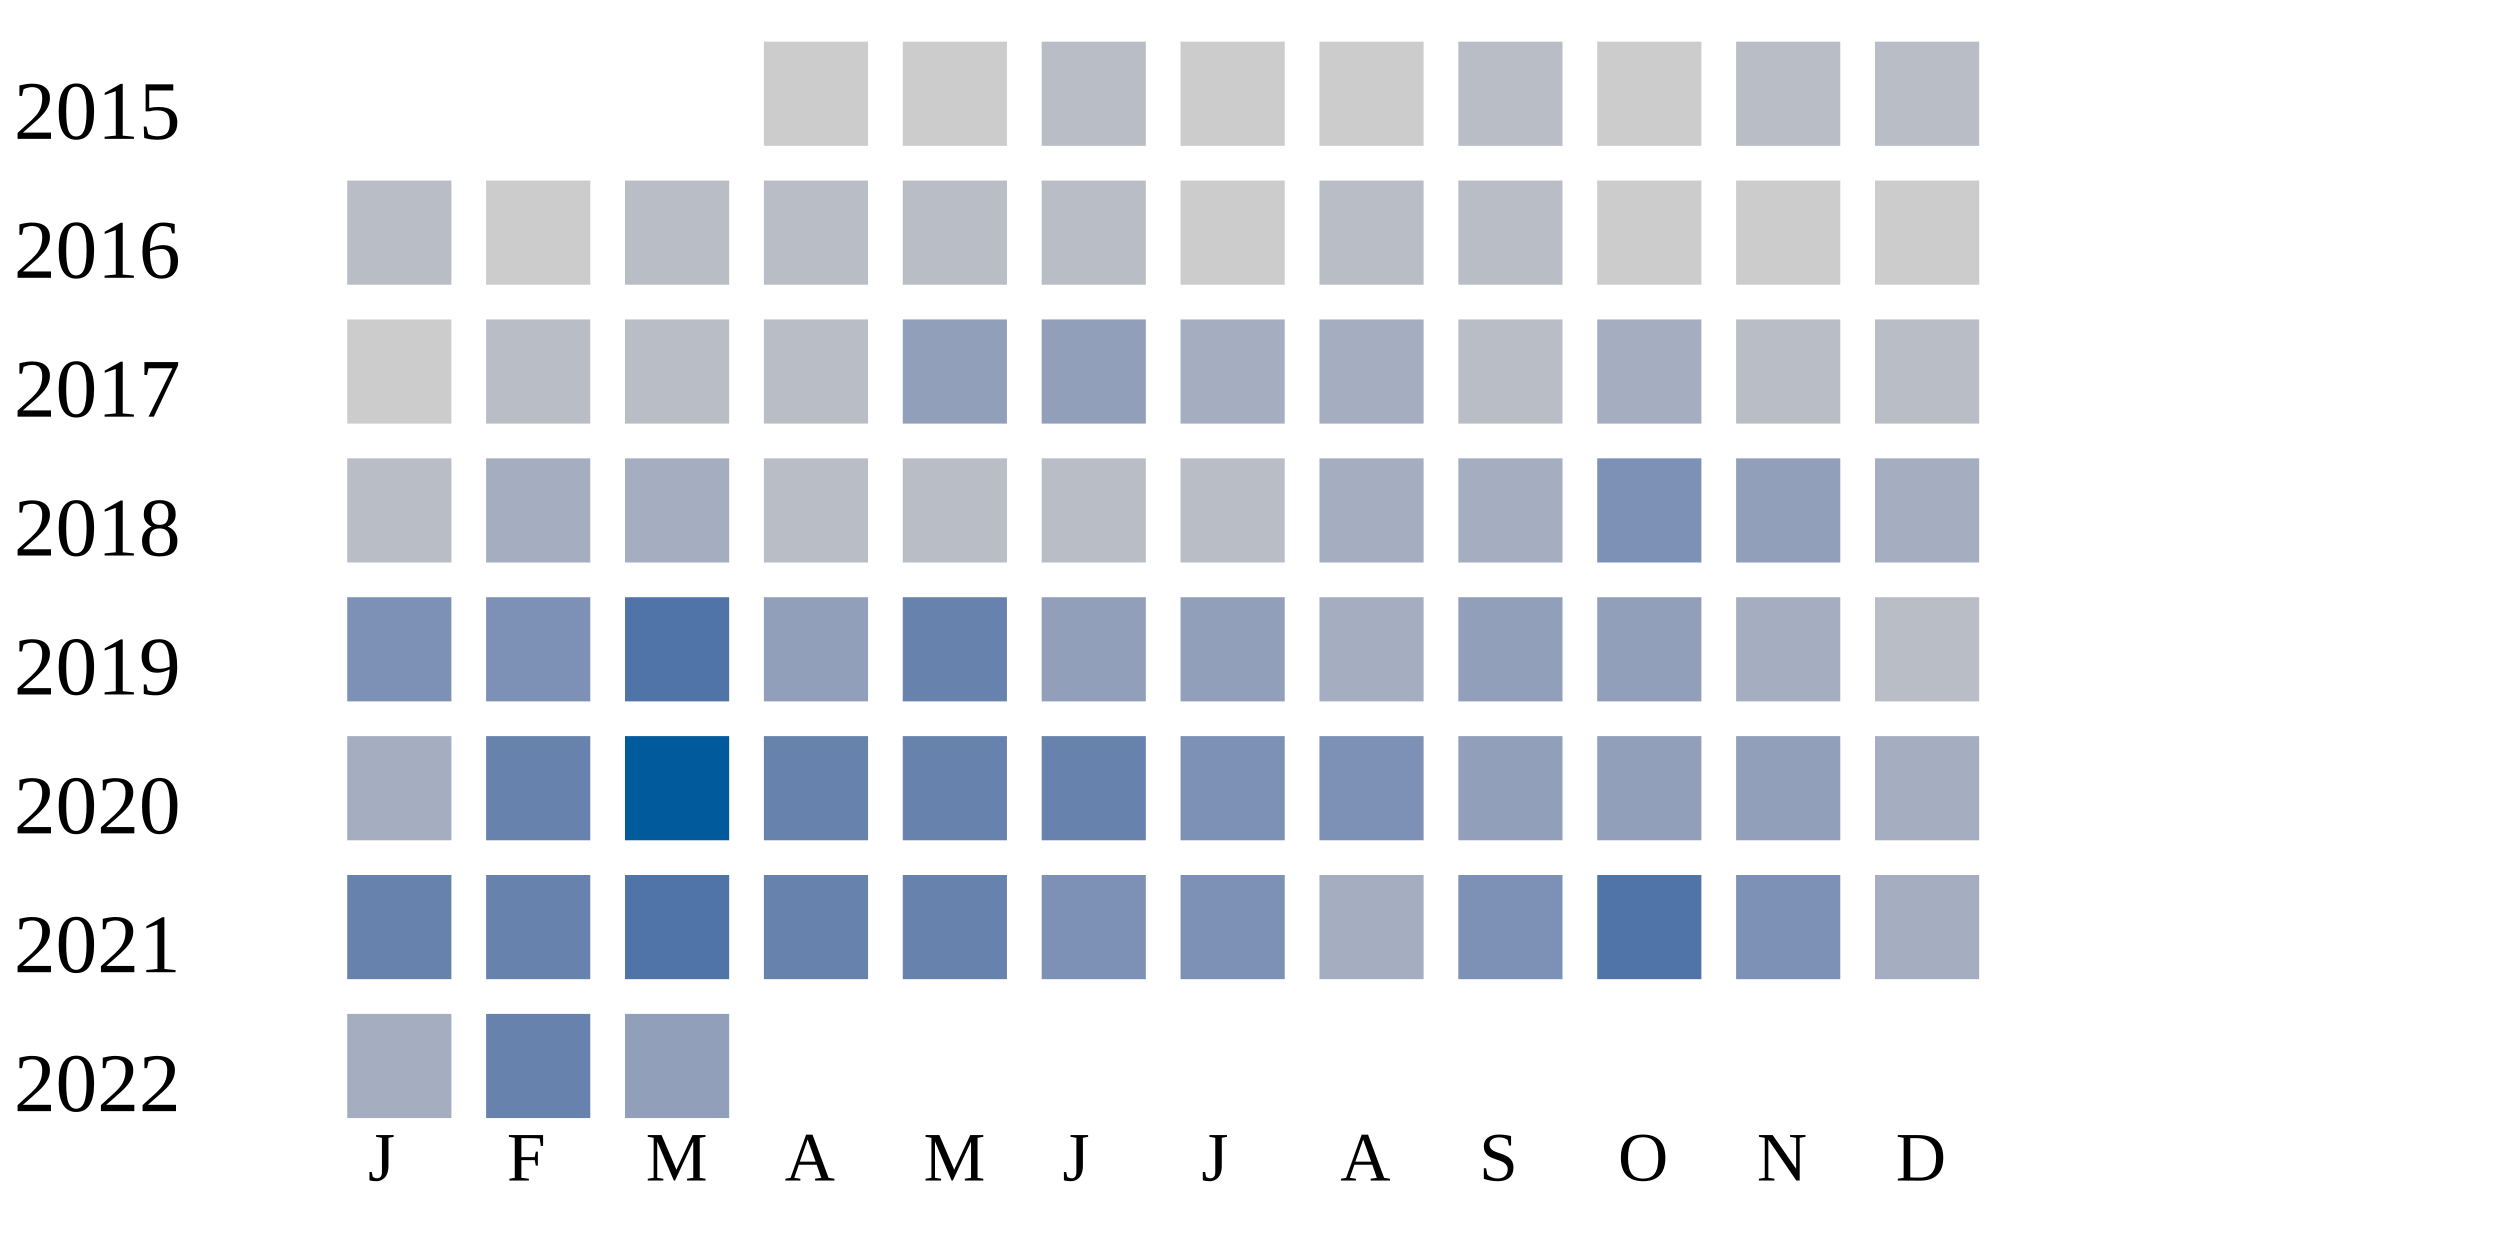
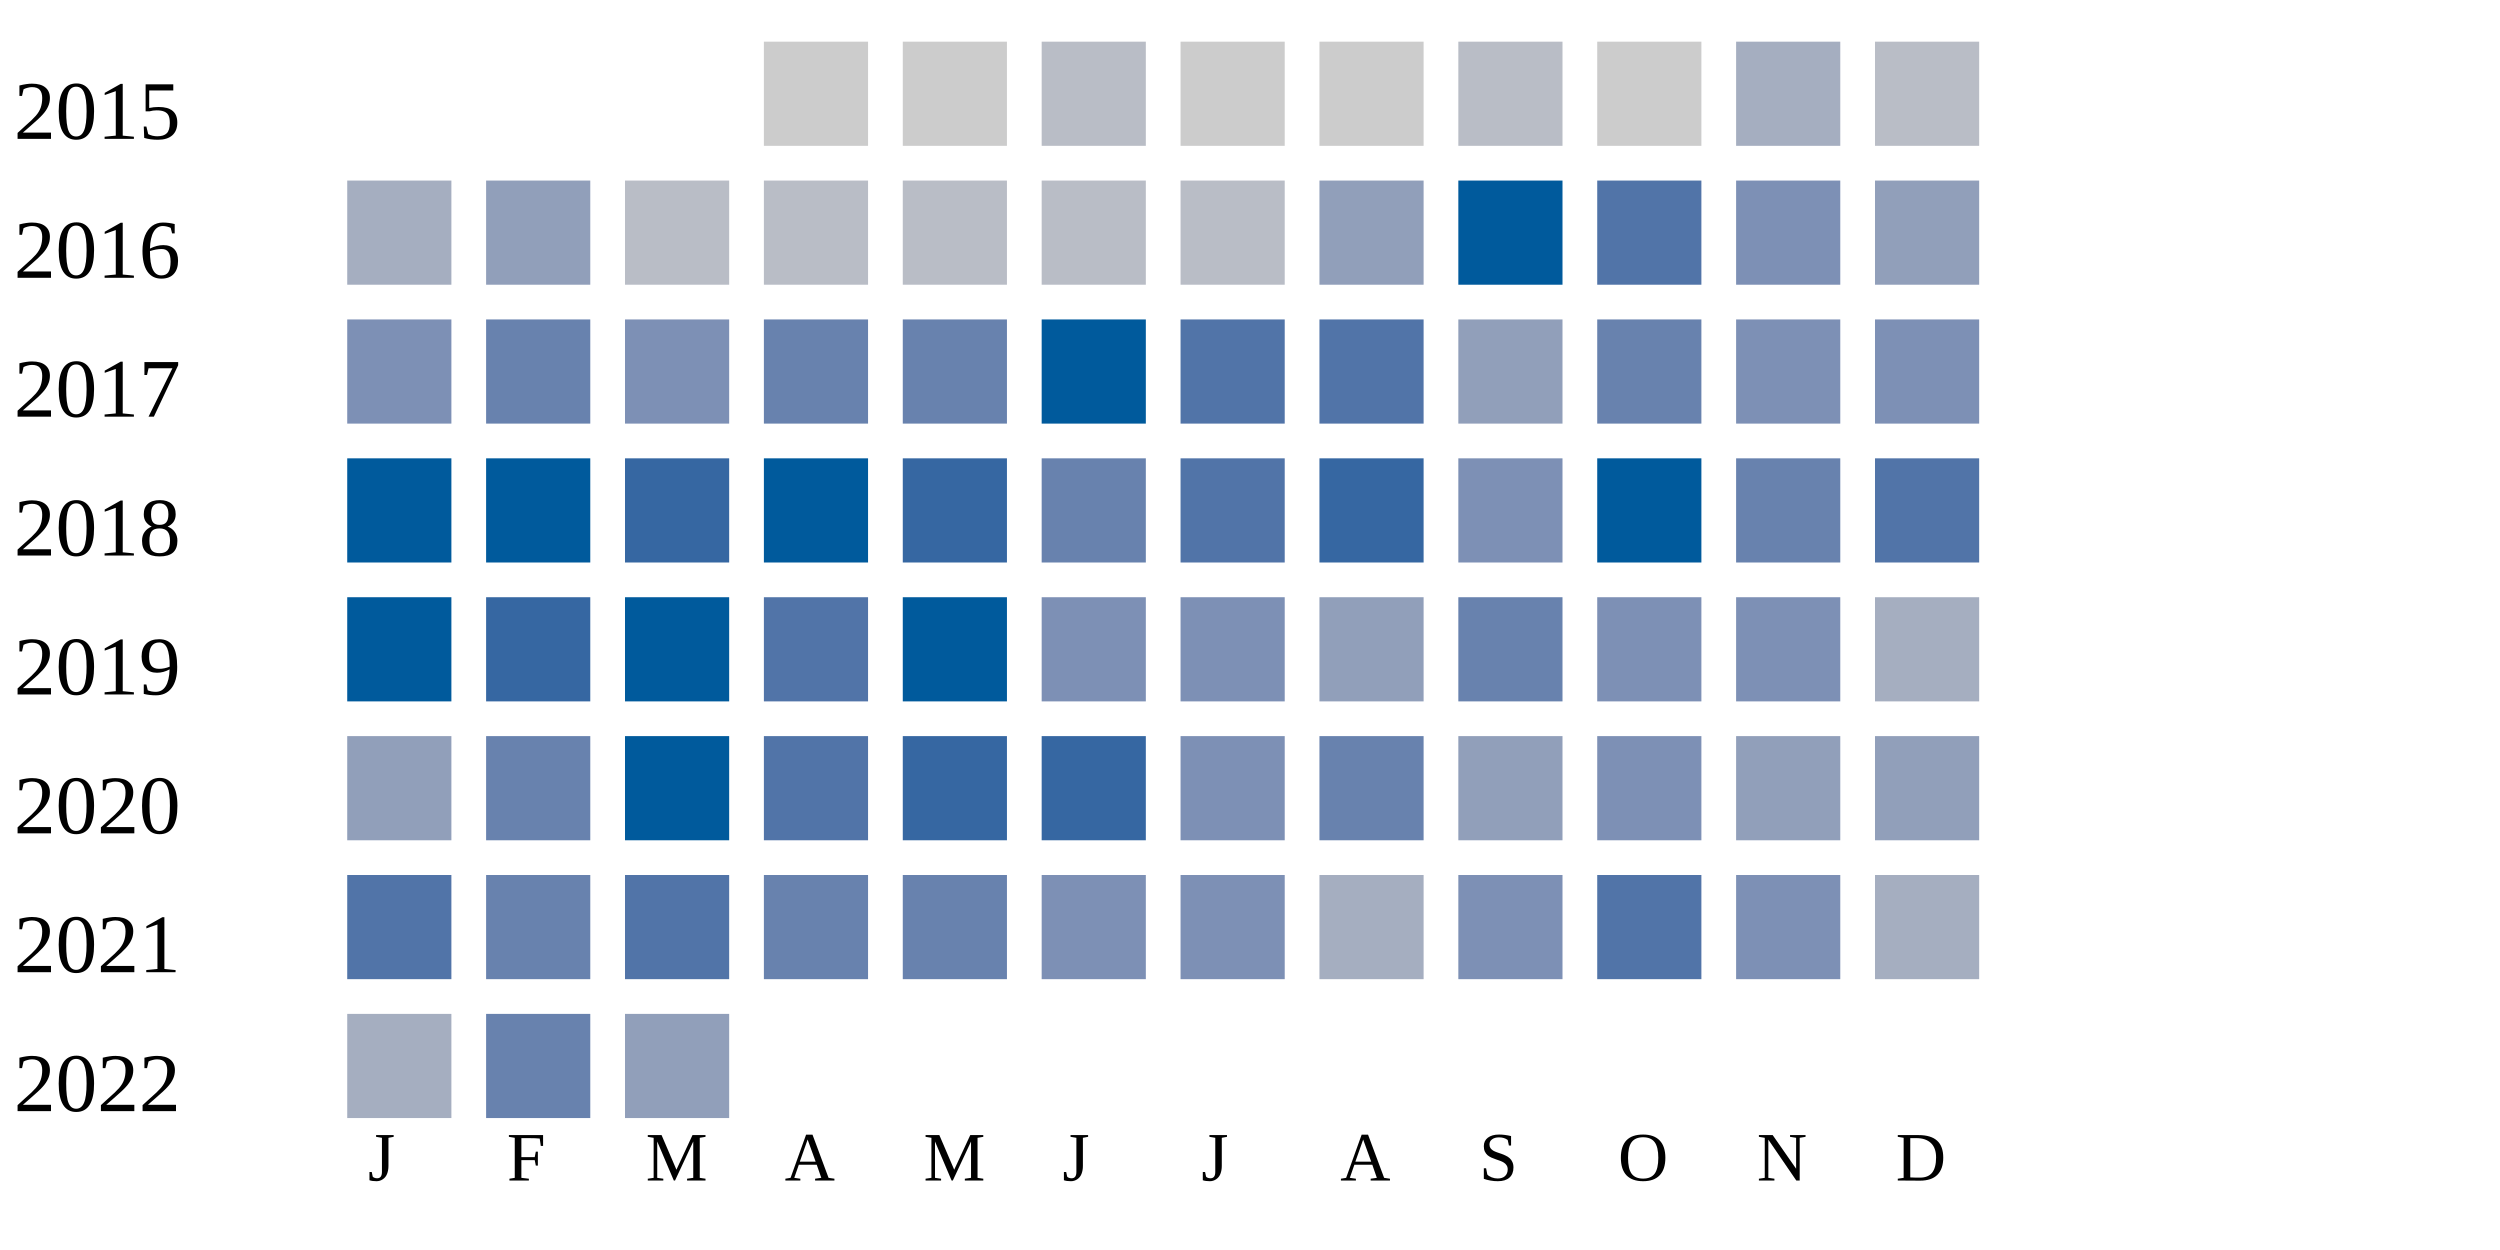
<svg xmlns="http://www.w3.org/2000/svg" width="360" height="180">
  <g transform="translate(0 0)">
    <text x="2" y="20">2015</text>
    <rect x="110" y="6" width="15" height="15" fill="#cccccc" />
    <rect x="130" y="6" width="15" height="15" fill="#cccccc" />
    <rect x="150" y="6" width="15" height="15" fill="#b9bdc6" />
    <rect x="170" y="6" width="15" height="15" fill="#cccccc" />
    <rect x="190" y="6" width="15" height="15" fill="#cccccc" />
    <rect x="210" y="6" width="15" height="15" fill="#b9bdc6" />
    <rect x="230" y="6" width="15" height="15" fill="#cccccc" />
-     <rect x="250" y="6" width="15" height="15" fill="#b9bdc6" />
+     <rect x="250" y="6" width="15" height="15" fill="#a5aec0" />
    <rect x="270" y="6" width="15" height="15" fill="#b9bdc6" />
  </g>
  <g transform="translate(0 20)">
    <text x="2" y="20">2016</text>
-     <rect x="50" y="6" width="15" height="15" fill="#b9bdc6" />
-     <rect x="70" y="6" width="15" height="15" fill="#cccccc" />
+     <rect x="50" y="6" width="15" height="15" fill="#a5aec0" />
+     <rect x="70" y="6" width="15" height="15" fill="#919fba" />
    <rect x="90" y="6" width="15" height="15" fill="#b9bdc6" />
    <rect x="110" y="6" width="15" height="15" fill="#b9bdc6" />
    <rect x="130" y="6" width="15" height="15" fill="#b9bdc6" />
    <rect x="150" y="6" width="15" height="15" fill="#b9bdc6" />
-     <rect x="170" y="6" width="15" height="15" fill="#cccccc" />
-     <rect x="190" y="6" width="15" height="15" fill="#b9bdc6" />
-     <rect x="210" y="6" width="15" height="15" fill="#b9bdc6" />
-     <rect x="230" y="6" width="15" height="15" fill="#cccccc" />
-     <rect x="250" y="6" width="15" height="15" fill="#cccccc" />
-     <rect x="270" y="6" width="15" height="15" fill="#cccccc" />
+     <rect x="170" y="6" width="15" height="15" fill="#b9bdc6" />
+     <rect x="190" y="6" width="15" height="15" fill="#919fba" />
+     <rect x="210" y="6" width="15" height="15" fill="#005a9c" />
+     <rect x="230" y="6" width="15" height="15" fill="#5174a8" />
+     <rect x="250" y="6" width="15" height="15" fill="#7d90b5" />
+     <rect x="270" y="6" width="15" height="15" fill="#919fba" />
  </g>
  <g transform="translate(0 40)">
    <text x="2" y="20">2017</text>
-     <rect x="50" y="6" width="15" height="15" fill="#cccccc" />
-     <rect x="70" y="6" width="15" height="15" fill="#b9bdc6" />
-     <rect x="90" y="6" width="15" height="15" fill="#b9bdc6" />
-     <rect x="110" y="6" width="15" height="15" fill="#b9bdc6" />
-     <rect x="130" y="6" width="15" height="15" fill="#919fba" />
-     <rect x="150" y="6" width="15" height="15" fill="#919fba" />
-     <rect x="170" y="6" width="15" height="15" fill="#a5aec0" />
-     <rect x="190" y="6" width="15" height="15" fill="#a5aec0" />
-     <rect x="210" y="6" width="15" height="15" fill="#b9bdc6" />
-     <rect x="230" y="6" width="15" height="15" fill="#a5aec0" />
-     <rect x="250" y="6" width="15" height="15" fill="#b9bdc6" />
-     <rect x="270" y="6" width="15" height="15" fill="#b9bdc6" />
+     <rect x="50" y="6" width="15" height="15" fill="#7d90b5" />
+     <rect x="70" y="6" width="15" height="15" fill="#6882ae" />
+     <rect x="90" y="6" width="15" height="15" fill="#7d90b5" />
+     <rect x="110" y="6" width="15" height="15" fill="#6882ae" />
+     <rect x="130" y="6" width="15" height="15" fill="#6882ae" />
+     <rect x="150" y="6" width="15" height="15" fill="#005a9c" />
+     <rect x="170" y="6" width="15" height="15" fill="#5174a8" />
+     <rect x="190" y="6" width="15" height="15" fill="#5174a8" />
+     <rect x="210" y="6" width="15" height="15" fill="#919fba" />
+     <rect x="230" y="6" width="15" height="15" fill="#6882ae" />
+     <rect x="250" y="6" width="15" height="15" fill="#7d90b5" />
+     <rect x="270" y="6" width="15" height="15" fill="#7d90b5" />
  </g>
  <g transform="translate(0 60)">
    <text x="2" y="20">2018</text>
-     <rect x="50" y="6" width="15" height="15" fill="#b9bdc6" />
-     <rect x="70" y="6" width="15" height="15" fill="#a5aec0" />
-     <rect x="90" y="6" width="15" height="15" fill="#a5aec0" />
-     <rect x="110" y="6" width="15" height="15" fill="#b9bdc6" />
-     <rect x="130" y="6" width="15" height="15" fill="#b9bdc6" />
-     <rect x="150" y="6" width="15" height="15" fill="#b9bdc6" />
-     <rect x="170" y="6" width="15" height="15" fill="#b9bdc6" />
-     <rect x="190" y="6" width="15" height="15" fill="#a5aec0" />
-     <rect x="210" y="6" width="15" height="15" fill="#a5aec0" />
-     <rect x="230" y="6" width="15" height="15" fill="#7d90b5" />
-     <rect x="250" y="6" width="15" height="15" fill="#919fba" />
-     <rect x="270" y="6" width="15" height="15" fill="#a5aec0" />
+     <rect x="50" y="6" width="15" height="15" fill="#005a9c" />
+     <rect x="70" y="6" width="15" height="15" fill="#005a9c" />
+     <rect x="90" y="6" width="15" height="15" fill="#3667a2" />
+     <rect x="110" y="6" width="15" height="15" fill="#005a9c" />
+     <rect x="130" y="6" width="15" height="15" fill="#3667a2" />
+     <rect x="150" y="6" width="15" height="15" fill="#6882ae" />
+     <rect x="170" y="6" width="15" height="15" fill="#5174a8" />
+     <rect x="190" y="6" width="15" height="15" fill="#3667a2" />
+     <rect x="210" y="6" width="15" height="15" fill="#7d90b5" />
+     <rect x="230" y="6" width="15" height="15" fill="#005a9c" />
+     <rect x="250" y="6" width="15" height="15" fill="#6882ae" />
+     <rect x="270" y="6" width="15" height="15" fill="#5174a8" />
  </g>
  <g transform="translate(0 80)">
    <text x="2" y="20">2019</text>
-     <rect x="50" y="6" width="15" height="15" fill="#7d90b5" />
-     <rect x="70" y="6" width="15" height="15" fill="#7d90b5" />
-     <rect x="90" y="6" width="15" height="15" fill="#5174a8" />
-     <rect x="110" y="6" width="15" height="15" fill="#919fba" />
-     <rect x="130" y="6" width="15" height="15" fill="#6882ae" />
-     <rect x="150" y="6" width="15" height="15" fill="#919fba" />
-     <rect x="170" y="6" width="15" height="15" fill="#919fba" />
-     <rect x="190" y="6" width="15" height="15" fill="#a5aec0" />
-     <rect x="210" y="6" width="15" height="15" fill="#919fba" />
-     <rect x="230" y="6" width="15" height="15" fill="#919fba" />
-     <rect x="250" y="6" width="15" height="15" fill="#a5aec0" />
-     <rect x="270" y="6" width="15" height="15" fill="#b9bdc6" />
+     <rect x="50" y="6" width="15" height="15" fill="#005a9c" />
+     <rect x="70" y="6" width="15" height="15" fill="#3667a2" />
+     <rect x="90" y="6" width="15" height="15" fill="#005a9c" />
+     <rect x="110" y="6" width="15" height="15" fill="#5174a8" />
+     <rect x="130" y="6" width="15" height="15" fill="#005a9c" />
+     <rect x="150" y="6" width="15" height="15" fill="#7d90b5" />
+     <rect x="170" y="6" width="15" height="15" fill="#7d90b5" />
+     <rect x="190" y="6" width="15" height="15" fill="#919fba" />
+     <rect x="210" y="6" width="15" height="15" fill="#6882ae" />
+     <rect x="230" y="6" width="15" height="15" fill="#7d90b5" />
+     <rect x="250" y="6" width="15" height="15" fill="#7d90b5" />
+     <rect x="270" y="6" width="15" height="15" fill="#a5aec0" />
  </g>
  <g transform="translate(0 100)">
    <text x="2" y="20">2020</text>
-     <rect x="50" y="6" width="15" height="15" fill="#a5aec0" />
+     <rect x="50" y="6" width="15" height="15" fill="#919fba" />
    <rect x="70" y="6" width="15" height="15" fill="#6882ae" />
    <rect x="90" y="6" width="15" height="15" fill="#005a9c" />
-     <rect x="110" y="6" width="15" height="15" fill="#6882ae" />
-     <rect x="130" y="6" width="15" height="15" fill="#6882ae" />
-     <rect x="150" y="6" width="15" height="15" fill="#6882ae" />
+     <rect x="110" y="6" width="15" height="15" fill="#5174a8" />
+     <rect x="130" y="6" width="15" height="15" fill="#3667a2" />
+     <rect x="150" y="6" width="15" height="15" fill="#3667a2" />
    <rect x="170" y="6" width="15" height="15" fill="#7d90b5" />
-     <rect x="190" y="6" width="15" height="15" fill="#7d90b5" />
+     <rect x="190" y="6" width="15" height="15" fill="#6882ae" />
    <rect x="210" y="6" width="15" height="15" fill="#919fba" />
-     <rect x="230" y="6" width="15" height="15" fill="#919fba" />
+     <rect x="230" y="6" width="15" height="15" fill="#7d90b5" />
    <rect x="250" y="6" width="15" height="15" fill="#919fba" />
-     <rect x="270" y="6" width="15" height="15" fill="#a5aec0" />
+     <rect x="270" y="6" width="15" height="15" fill="#919fba" />
  </g>
  <g transform="translate(0 120)">
    <text x="2" y="20">2021</text>
-     <rect x="50" y="6" width="15" height="15" fill="#6882ae" />
+     <rect x="50" y="6" width="15" height="15" fill="#5174a8" />
    <rect x="70" y="6" width="15" height="15" fill="#6882ae" />
    <rect x="90" y="6" width="15" height="15" fill="#5174a8" />
    <rect x="110" y="6" width="15" height="15" fill="#6882ae" />
    <rect x="130" y="6" width="15" height="15" fill="#6882ae" />
    <rect x="150" y="6" width="15" height="15" fill="#7d90b5" />
    <rect x="170" y="6" width="15" height="15" fill="#7d90b5" />
    <rect x="190" y="6" width="15" height="15" fill="#a5aec0" />
    <rect x="210" y="6" width="15" height="15" fill="#7d90b5" />
    <rect x="230" y="6" width="15" height="15" fill="#5174a8" />
    <rect x="250" y="6" width="15" height="15" fill="#7d90b5" />
    <rect x="270" y="6" width="15" height="15" fill="#a5aec0" />
  </g>
  <g transform="translate(0 140)">
    <text x="2" y="20">2022</text>
    <rect x="50" y="6" width="15" height="15" fill="#a5aec0" />
    <rect x="70" y="6" width="15" height="15" fill="#6882ae" />
    <rect x="90" y="6" width="15" height="15" fill="#919fba" />
  </g>
  <text style="font-size: 10px; text-align: center" x="53" y="170">J</text>
  <text style="font-size: 10px; text-align: center" x="73" y="170">F</text>
  <text style="font-size: 10px; text-align: center" x="93" y="170">M</text>
  <text style="font-size: 10px; text-align: center" x="113" y="170">A</text>
  <text style="font-size: 10px; text-align: center" x="133" y="170">M</text>
  <text style="font-size: 10px; text-align: center" x="153" y="170">J</text>
  <text style="font-size: 10px; text-align: center" x="173" y="170">J</text>
  <text style="font-size: 10px; text-align: center" x="193" y="170">A</text>
  <text style="font-size: 10px; text-align: center" x="213" y="170">S</text>
  <text style="font-size: 10px; text-align: center" x="233" y="170">O</text>
  <text style="font-size: 10px; text-align: center" x="253" y="170">N</text>
  <text style="font-size: 10px; text-align: center" x="273" y="170">D</text>
  <text style="font-size: 10px;" x="155" y="189">Less</text>
  <rect fill="#b9bdc6" width="10" height="10" x="180" y="180" />
  <rect fill="#919fba" width="10" height="10" x="195" y="180" />
  <rect fill="#6882ae" width="10" height="10" x="210" y="180" />
  <rect fill="#005a9c" width="10" height="10" x="225" y="180" />
  <text x="240" y="189" style="font-size: 10px;">More</text>
</svg>
